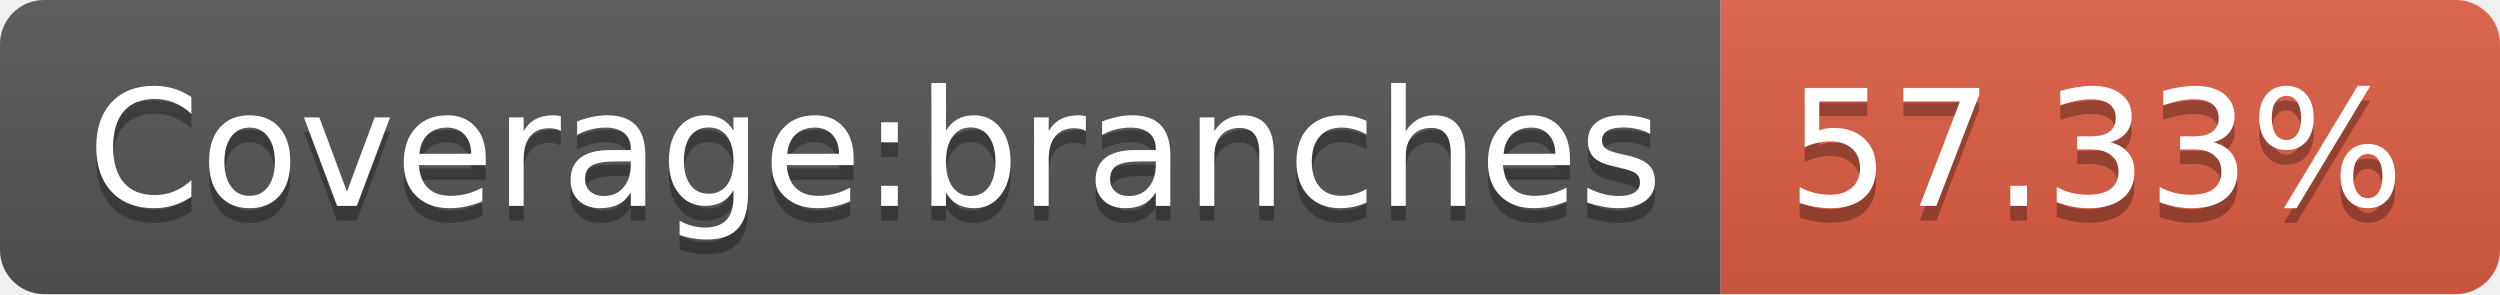
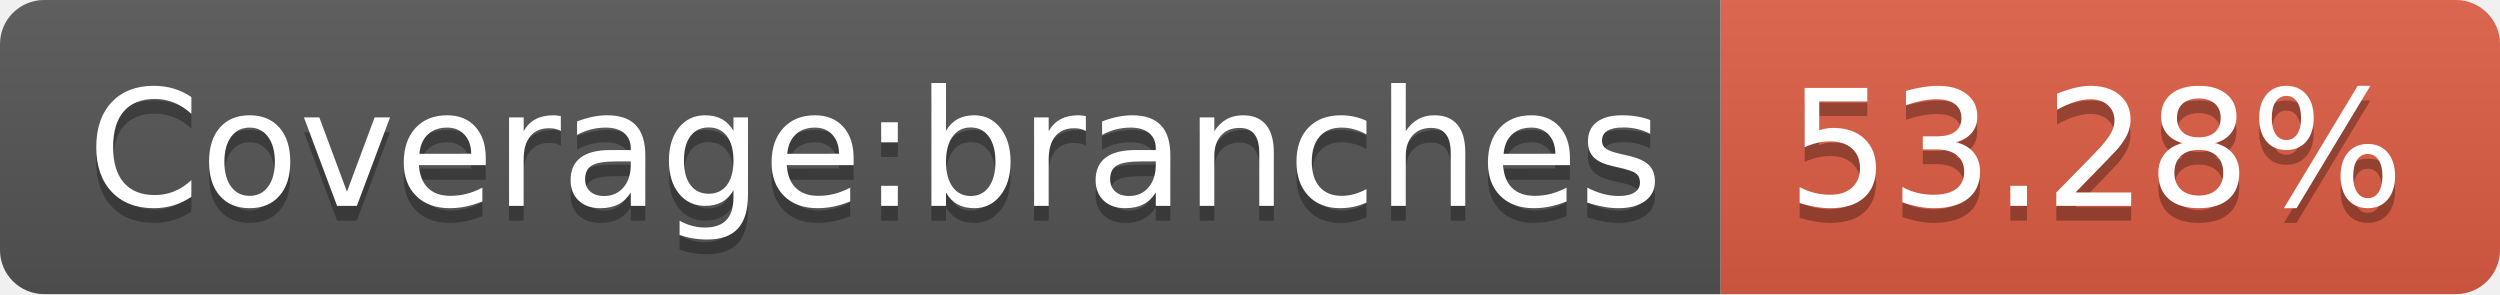
- <svg xmlns="http://www.w3.org/2000/svg" width="170" height="20" role="img" aria-label="Coverage:branches: 57.33%">
+ <svg xmlns="http://www.w3.org/2000/svg" width="170" height="20" role="img" aria-label="Coverage:branches: 53.28%">
  <linearGradient id="s" x2="0" y2="100%">
    <stop offset="0" stop-color="#bbb" stop-opacity=".1" />
    <stop offset="1" stop-opacity=".1" />
  </linearGradient>
  <clipPath id="r">
    <rect width="170" height="20" rx="3" fill="#fff" />
  </clipPath>
  <g clip-path="url(#r)">
    <rect width="117" height="20" fill="#555" />
    <rect x="117" width="53" height="20" fill="#e05d44" />
    <rect width="170" height="20" fill="url(#s)" />
  </g>
  <g fill="#fff" text-anchor="middle" font-family="Verdana,Geneva,DejaVu Sans,sans-serif" text-rendering="geometricPrecision" font-size="110">
    <text aria-hidden="true" x="595" y="150" fill="#010101" fill-opacity=".3" transform="scale(.1)" textLength="1070">Coverage:branches</text>
    <text x="595" y="140" transform="scale(.1)" fill="#fff" textLength="1070">Coverage:branches</text>
-     <text aria-hidden="true" x="1425" y="150" fill="#010101" fill-opacity=".3" transform="scale(.1)" textLength="430">57.33%</text>
-     <text x="1425" y="140" transform="scale(.1)" fill="#fff" textLength="430">57.33%</text>
+     <text aria-hidden="true" x="1425" y="150" fill="#010101" fill-opacity=".3" transform="scale(.1)" textLength="430">53.28%</text>
+     <text x="1425" y="140" transform="scale(.1)" fill="#fff" textLength="430">53.28%</text>
  </g>
</svg>
